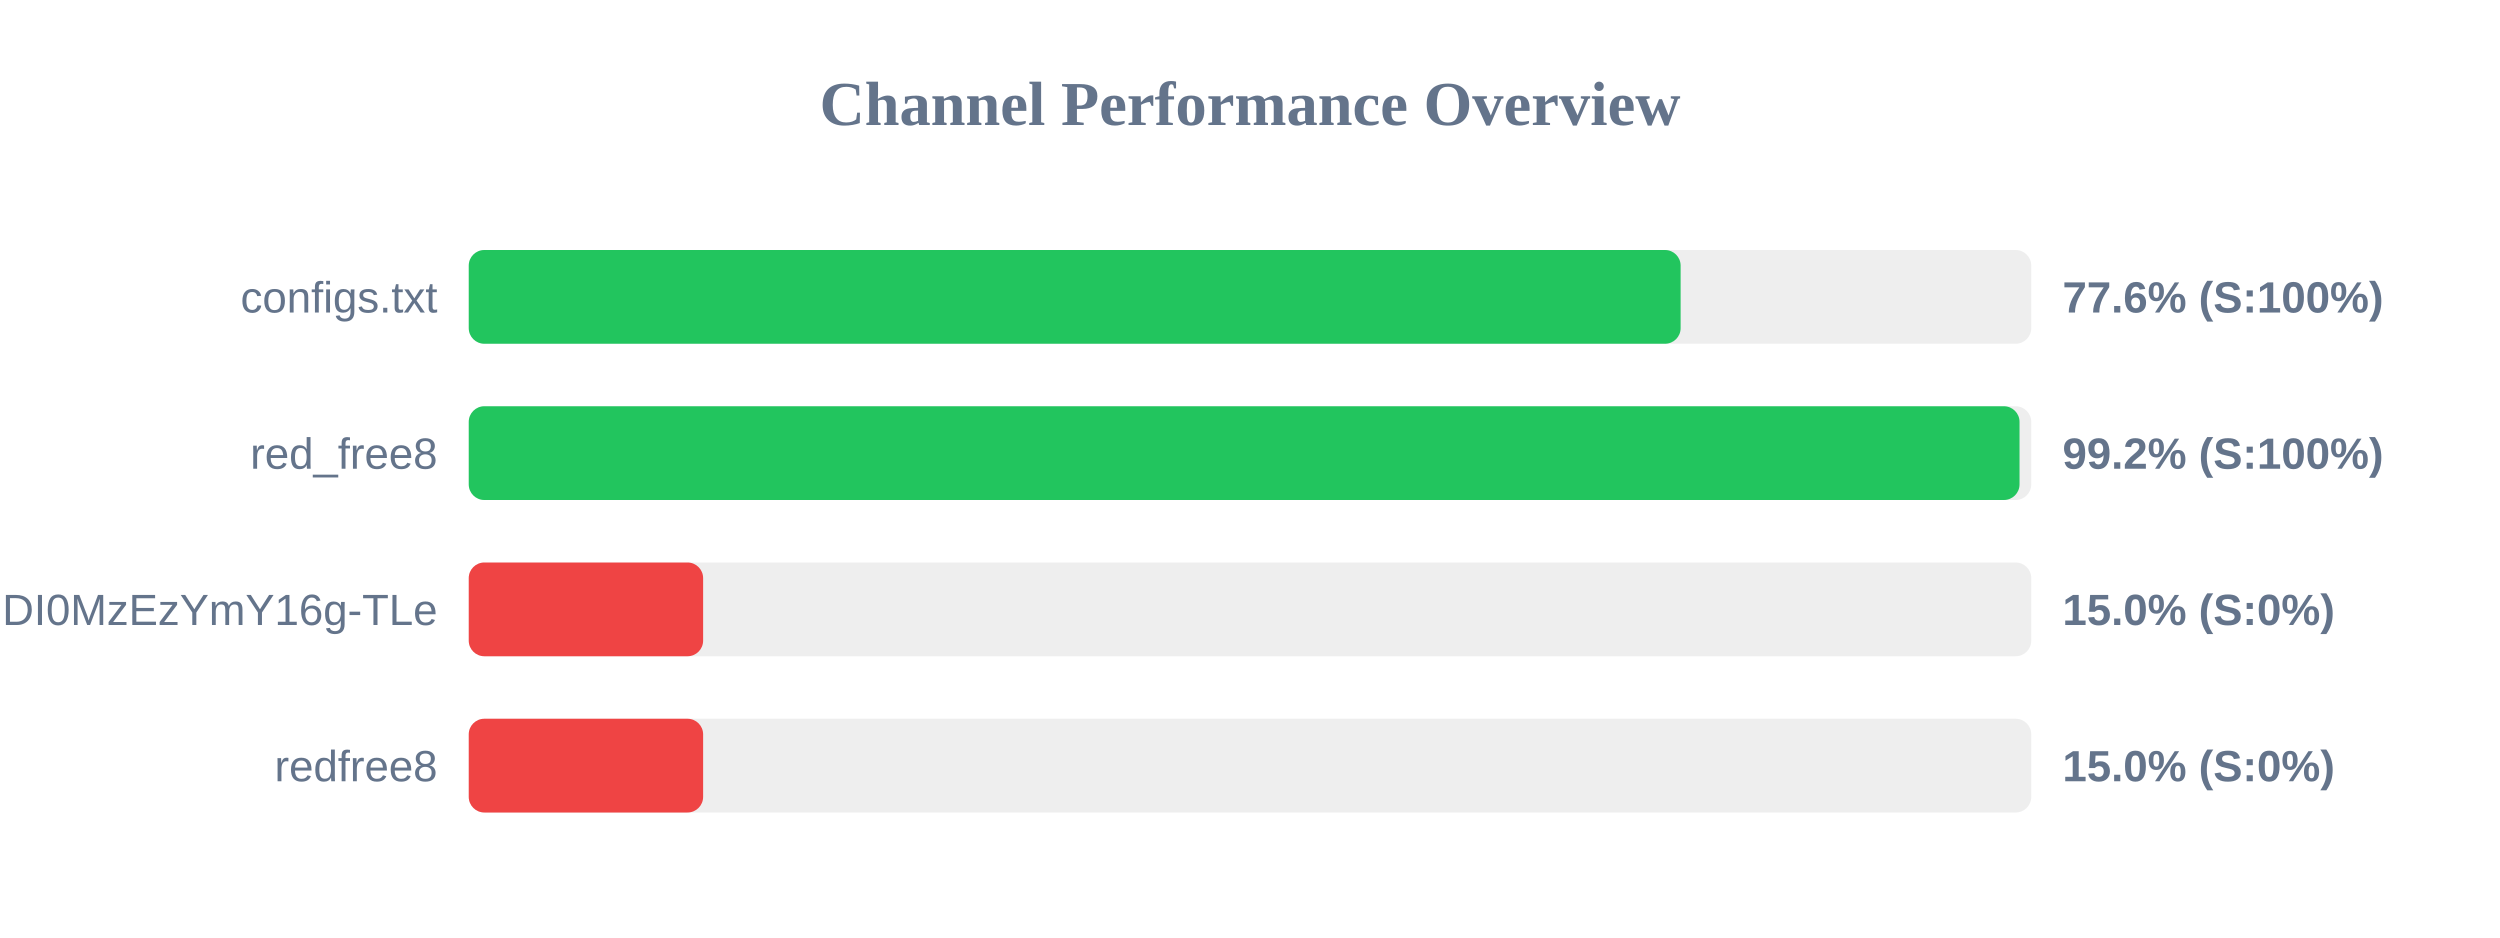
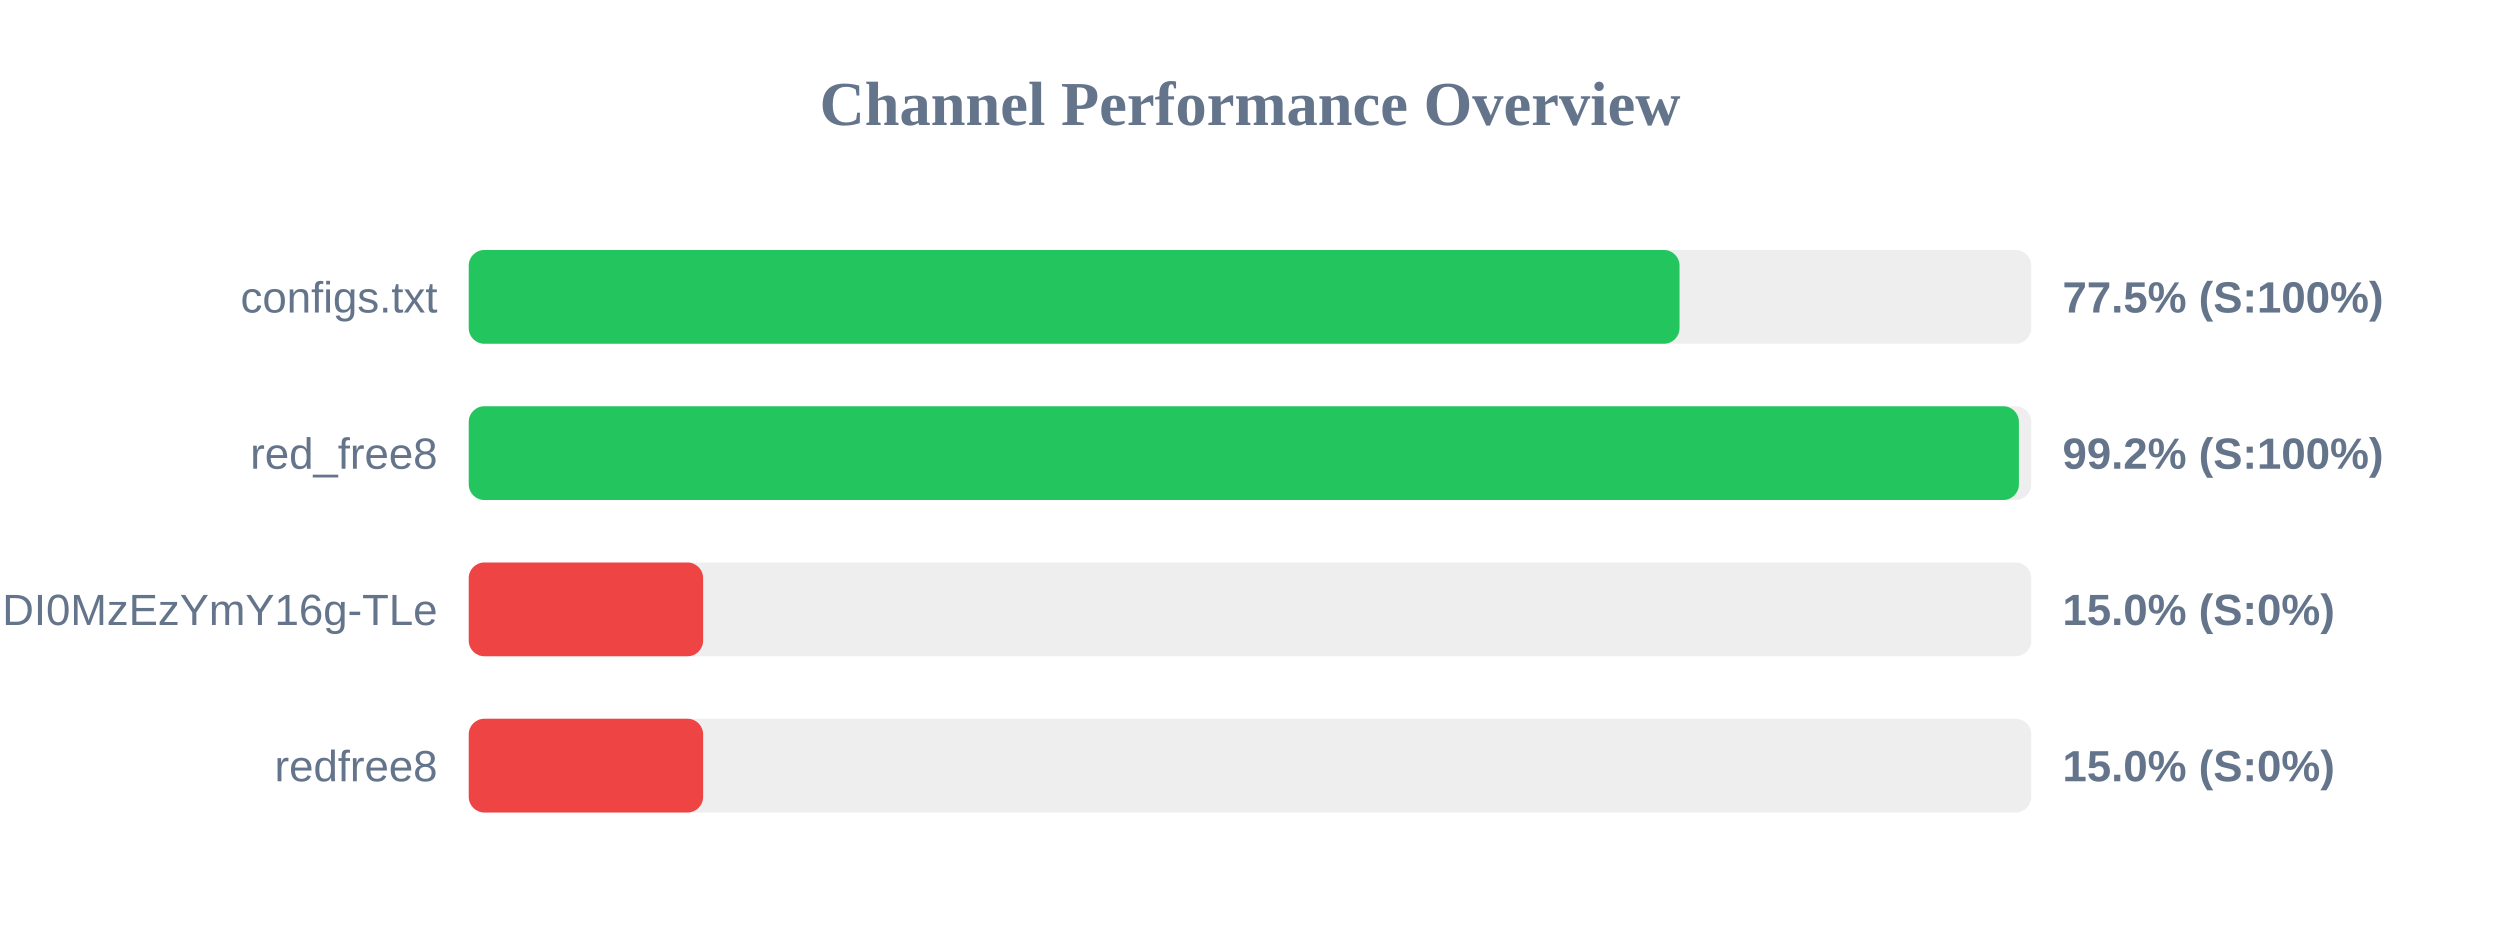
<svg xmlns="http://www.w3.org/2000/svg" width="800" height="300" version="1.1">
  <style>
        .row { font: 14px Arial; fill: #64748b; }
        .score { font: bold 14px Arial; fill: #64748b; }
    </style>
  <text x="400" y="40" text-anchor="middle" font-size="20px" font-weight="bold" fill="#64748b">Channel Performance Overview</text>
  <rect x="150" y="80" width="500" height="30" fill="#eee" rx="5" />
-   <rect x="150" y="80" width="387.8" height="30" fill="#22c55e" rx="5" />
+   <rect x="150" y="80" width="387.45" height="30" fill="#22c55e" rx="5" />
  <text x="140" y="100" text-anchor="end" class="row">configs.txt</text>
-   <text x="660" y="100" text-anchor="start" class="score">77.6% (S:100%)</text>
+   <text x="660" y="100" text-anchor="start" class="score">77.5% (S:100%)</text>
  <rect x="150" y="130" width="500" height="30" fill="#eee" rx="5" />
-   <rect x="150" y="130" width="496.25" height="30" fill="#22c55e" rx="5" />
+   <rect x="150" y="130" width="496.05" height="30" fill="#22c55e" rx="5" />
  <text x="140" y="150" text-anchor="end" class="row">red_free8</text>
  <text x="660" y="150" text-anchor="start" class="score">99.2% (S:100%)</text>
  <rect x="150" y="180" width="500" height="30" fill="#eee" rx="5" />
  <rect x="150" y="180" width="75.0" height="30" fill="#ef4444" rx="5" />
  <text x="140" y="200" text-anchor="end" class="row">NjEzODY1NDgyOCwxNzQ1NDI0MzEzYmY16g-TLe</text>
  <text x="660" y="200" text-anchor="start" class="score">15.0% (S:0%)</text>
  <rect x="150" y="230" width="500" height="30" fill="#eee" rx="5" />
  <rect x="150" y="230" width="75.0" height="30" fill="#ef4444" rx="5" />
  <text x="140" y="250" text-anchor="end" class="row">redfree8</text>
  <text x="660" y="250" text-anchor="start" class="score">15.0% (S:0%)</text>
</svg>
